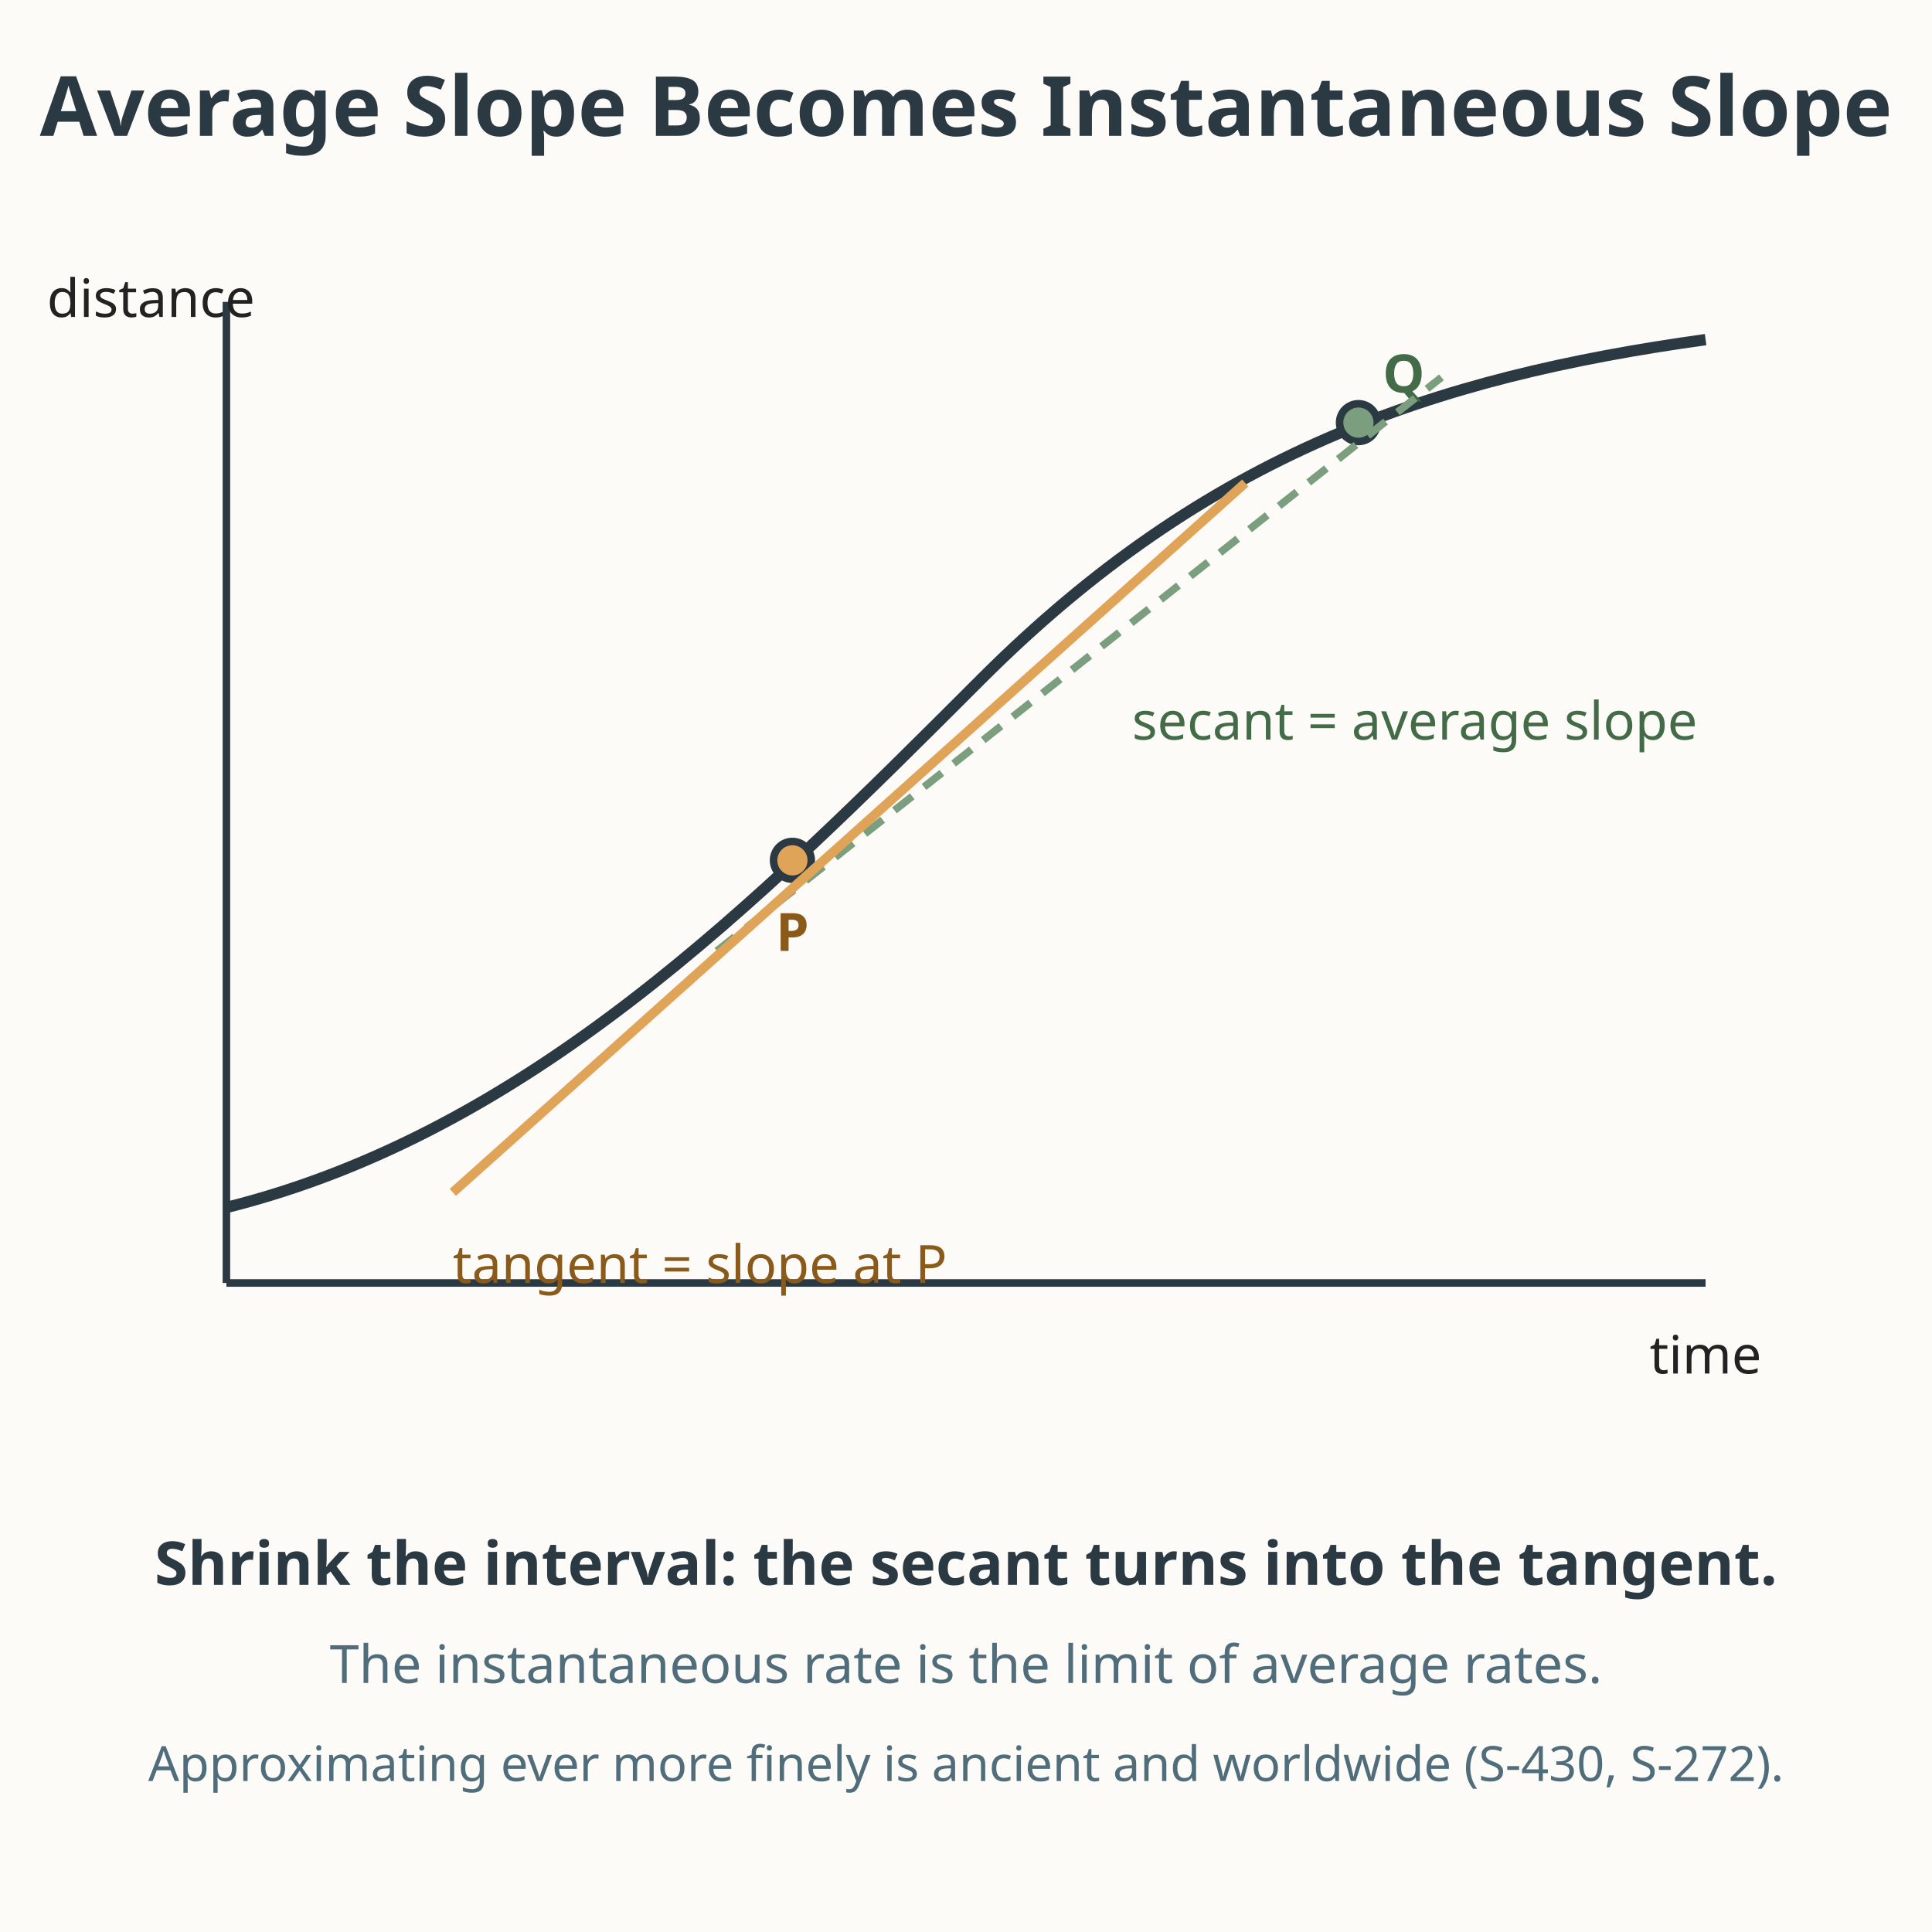
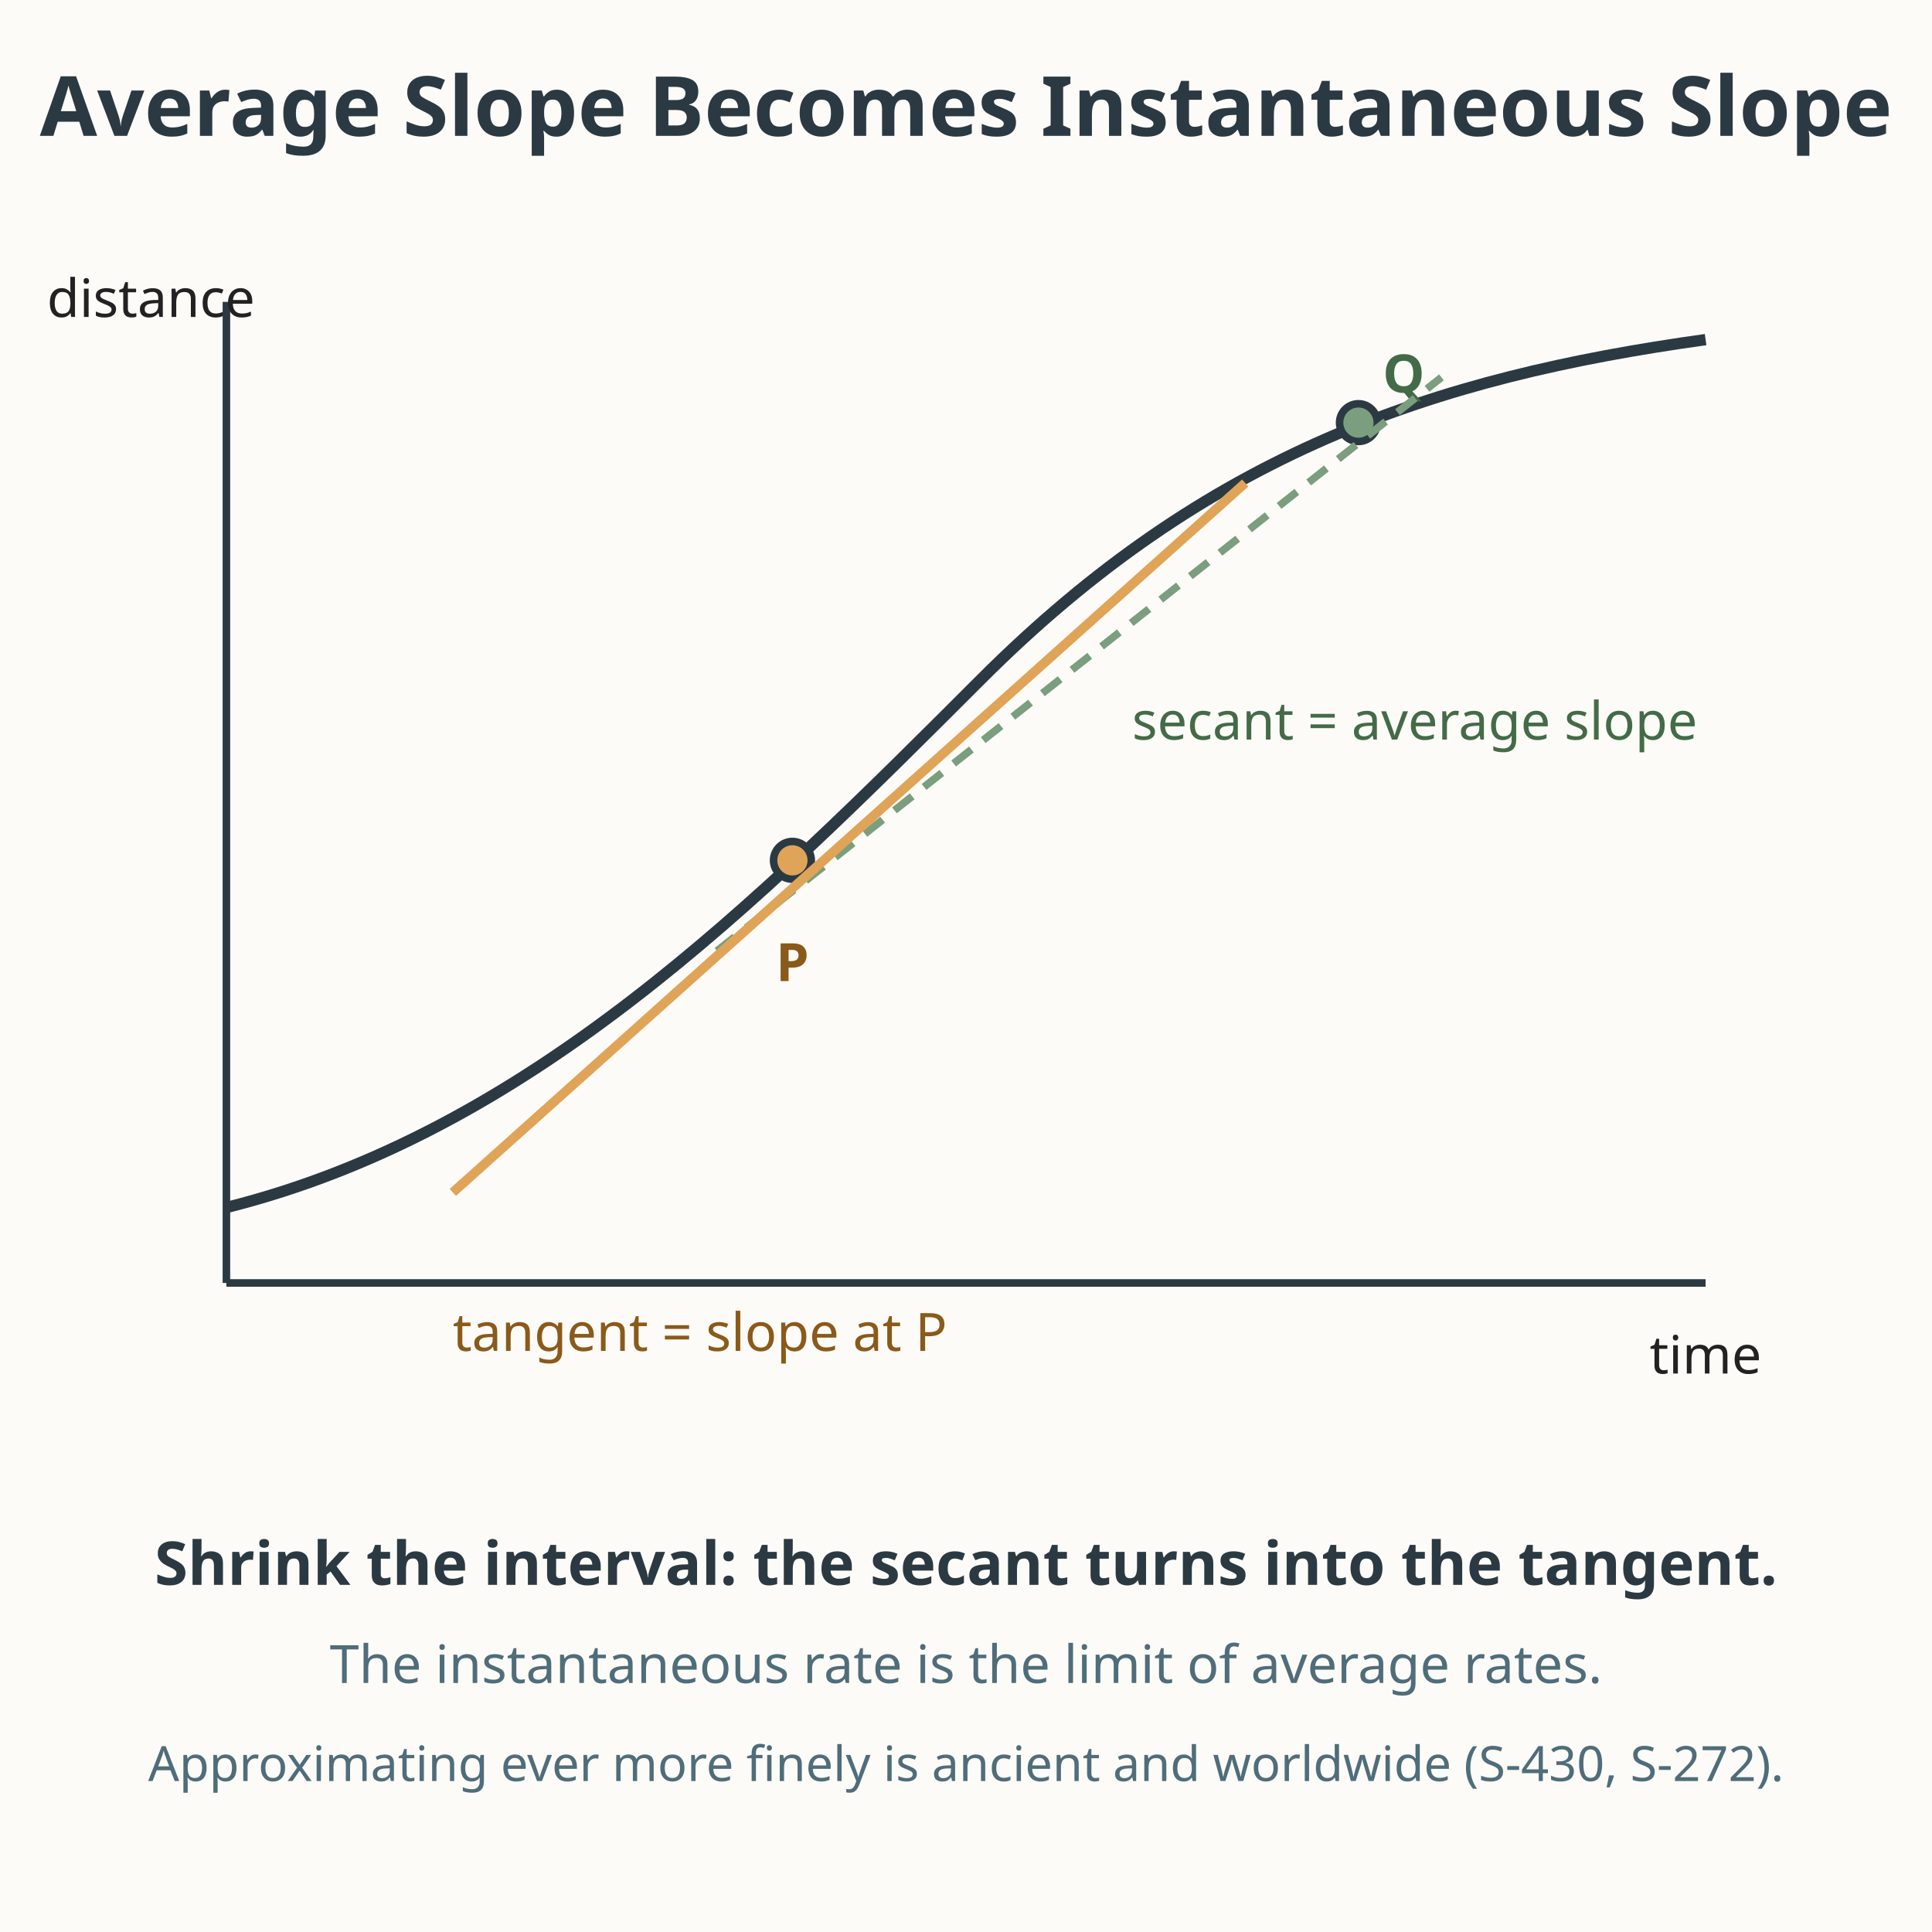
<svg xmlns="http://www.w3.org/2000/svg" viewBox="0 0 512 512" role="img" aria-labelledby="title-L-12-005-02-approximation-and-the-shape-of-change desc-L-12-005-02-approximation-and-the-shape-of-change">
  <rect width="512" height="512" fill="#fdfbf7" />
  <text x="256" y="36" text-anchor="middle" font-family="sans-serif" font-size="22" fill="#2b3a42" font-weight="bold">Average Slope Becomes Instantaneous Slope</text>
  <line x1="60" y1="340" x2="452" y2="340" stroke="#2b3a42" stroke-width="2" />
  <line x1="60" y1="340" x2="60" y2="80" stroke="#2b3a42" stroke-width="2" />
  <text x="452" y="364" text-anchor="middle" font-family="sans-serif" font-size="14" fill="#222222">time</text>
  <text x="40" y="84" text-anchor="middle" font-family="sans-serif" font-size="14" fill="#222222">distance</text>
  <path d="M 60 320 C 140 300, 200 240, 260 180 S 380 100, 452 90" fill="none" stroke="#2b3a42" stroke-width="3" />
  <circle cx="210" cy="228" r="5" fill="#e0a458" stroke="#2b3a42" stroke-width="2" />
  <circle cx="360" cy="112" r="5" fill="#7a9e7e" stroke="#2b3a42" stroke-width="2" />
-   <text x="210" y="252" text-anchor="middle" font-family="sans-serif" font-size="14" fill="#8a5a1a" font-weight="bold">P</text>
+   <text x="210" y="260" text-anchor="middle" font-family="sans-serif" font-size="14" fill="#8a5a1a" font-weight="bold">P</text>
  <text x="372" y="104" text-anchor="middle" font-family="sans-serif" font-size="14" fill="#436b47" font-weight="bold">Q</text>
  <line x1="190" y1="252" x2="382" y2="100" stroke="#7a9e7e" stroke-width="2" stroke-dasharray="6 4" />
  <text x="300" y="196" font-family="sans-serif" font-size="14" fill="#436b47">secant = average slope</text>
  <line x1="120" y1="316" x2="330" y2="128" stroke="#e0a458" stroke-width="2.5" />
-   <text x="120" y="340" font-family="sans-serif" font-size="14" fill="#8a5a1a">tangent = slope at P</text>
+   <text x="120" y="358" font-family="sans-serif" font-size="14" fill="#8a5a1a">tangent = slope at P</text>
  <text x="256" y="420" text-anchor="middle" font-family="sans-serif" font-size="16" fill="#2b3a42" font-weight="bold">Shrink the interval: the secant turns into the tangent.</text>
  <text x="256" y="446" text-anchor="middle" font-family="sans-serif" font-size="14" fill="#4f6d7a">The instantaneous rate is the limit of average rates.</text>
  <text x="256" y="472" text-anchor="middle" font-family="sans-serif" font-size="12.9" fill="#4f6d7a">Approximating ever more finely is ancient and worldwide (S-430, S-272).</text>
</svg>
